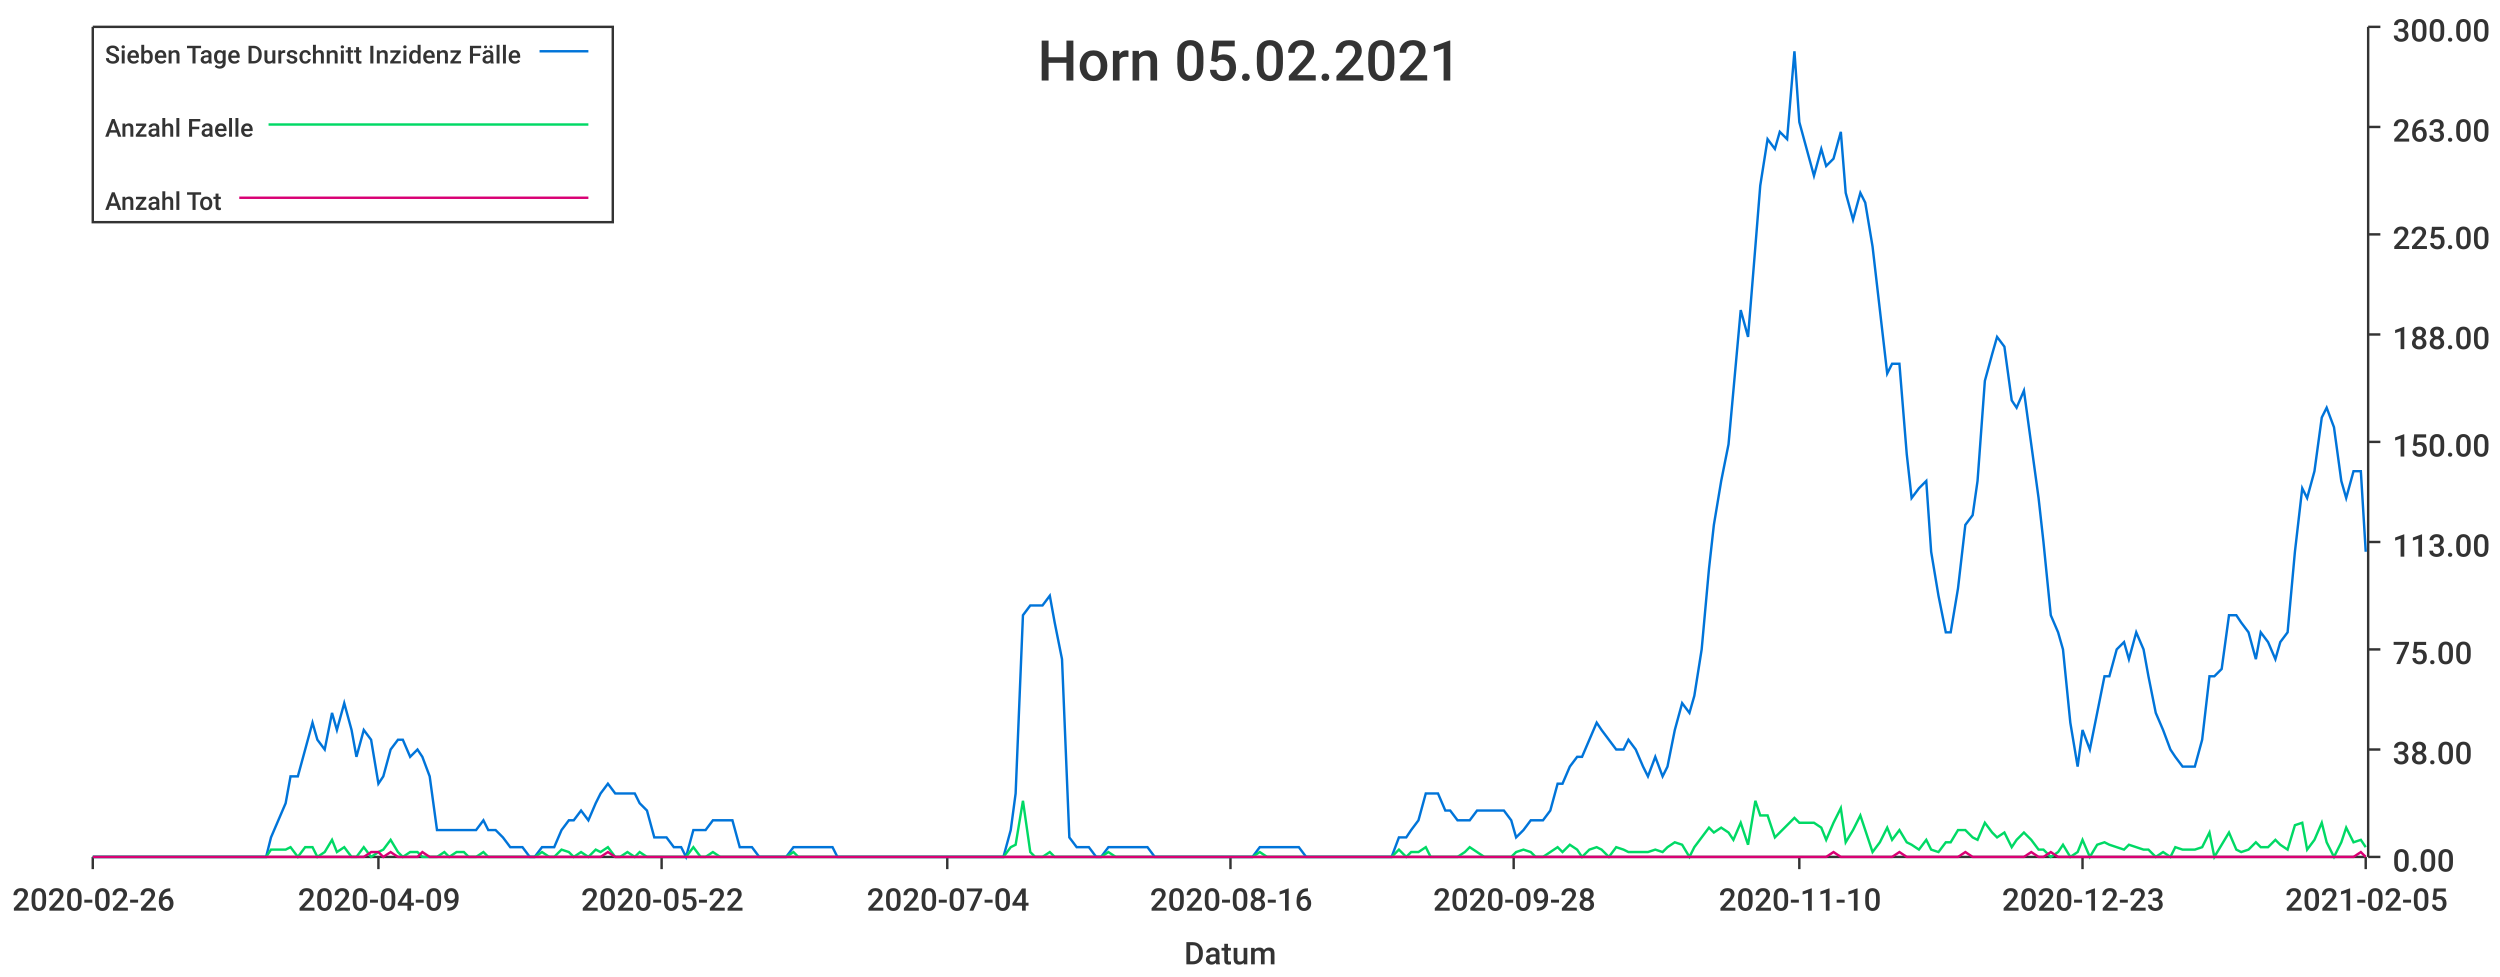
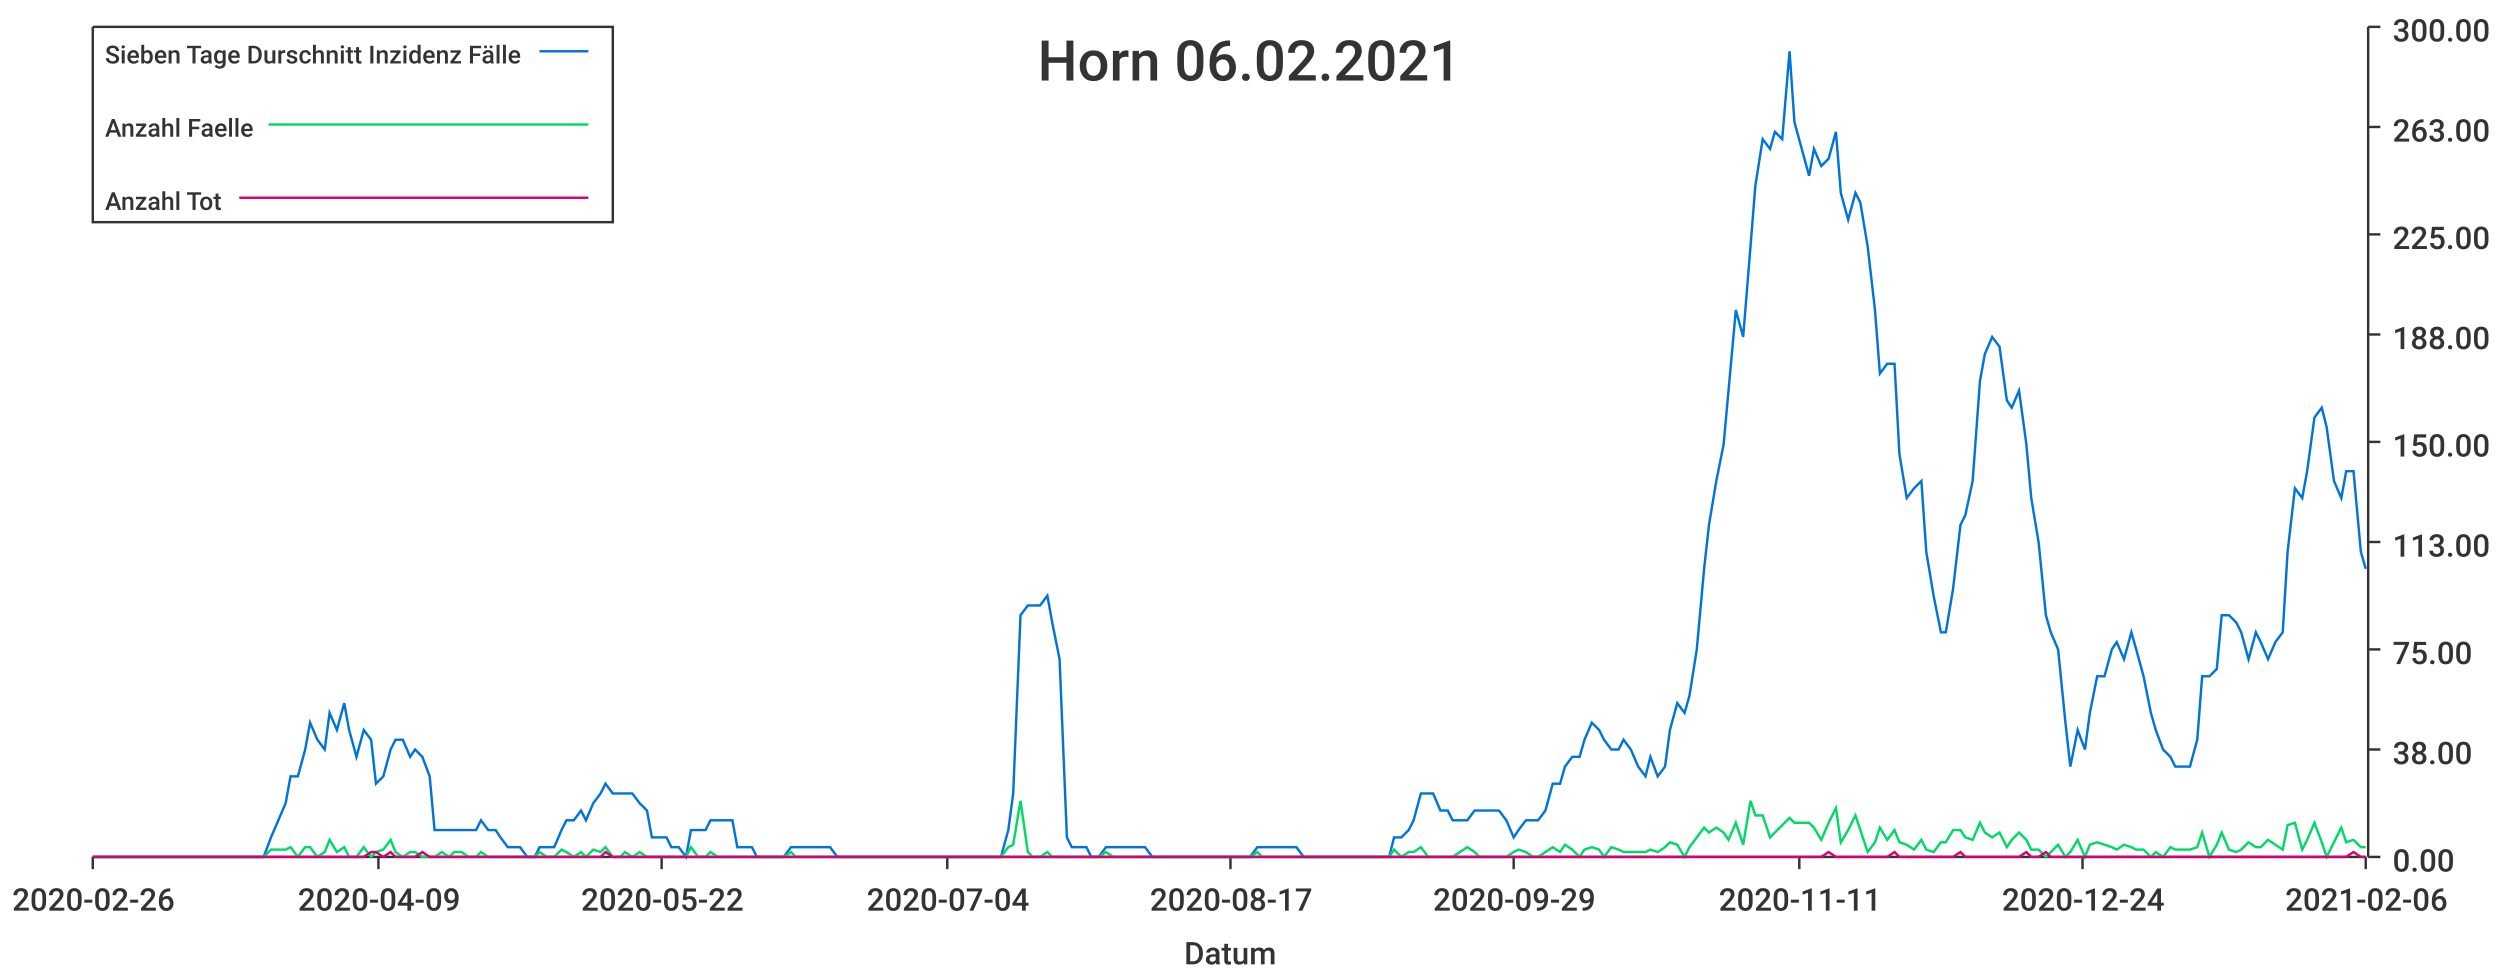
<svg xmlns="http://www.w3.org/2000/svg" width="1024" height="400">\n<path d="M 0 0 L 1024 0 L 1024 400 L 0 400 L 0 0" style="stroke-width:0;stroke:rgba(255,255,255,1.0);fill:rgba(255,255,255,1.0)" />
  <path d="M 38 11 L 969 11 L 969 351 L 38 351 L 38 11" style="stroke-width:0;stroke:rgba(255,255,255,1.0);fill:rgba(255,255,255,1.0)" />
  <path d="M 38 351 L 969 351" style="stroke-width:1;stroke:rgba(51,51,51,1.0);fill:none" />
  <path d="M 38 351 L 38 356" style="stroke-width:1;stroke:rgba(51,51,51,1.0);fill:none" />
  <text x="5" y="373" style="stroke-width:0;stroke:none;fill:rgba(51,51,51,1.0);font-size:12.8px;font-family:'Roboto Medium',sans-serif">2020-02-26</text>
  <path d="M 155 351 L 155 356" style="stroke-width:1;stroke:rgba(51,51,51,1.0);fill:none" />
  <text x="122" y="373" style="stroke-width:0;stroke:none;fill:rgba(51,51,51,1.0);font-size:12.8px;font-family:'Roboto Medium',sans-serif">2020-04-09</text>
  <path d="M 271 351 L 271 356" style="stroke-width:1;stroke:rgba(51,51,51,1.0);fill:none" />
  <text x="238" y="373" style="stroke-width:0;stroke:none;fill:rgba(51,51,51,1.0);font-size:12.8px;font-family:'Roboto Medium',sans-serif">2020-05-22</text>
  <path d="M 388 351 L 388 356" style="stroke-width:1;stroke:rgba(51,51,51,1.0);fill:none" />
  <text x="355" y="373" style="stroke-width:0;stroke:none;fill:rgba(51,51,51,1.0);font-size:12.8px;font-family:'Roboto Medium',sans-serif">2020-07-04</text>
  <path d="M 504 351 L 504 356" style="stroke-width:1;stroke:rgba(51,51,51,1.0);fill:none" />
-   <text x="471" y="373" style="stroke-width:0;stroke:none;fill:rgba(51,51,51,1.0);font-size:12.8px;font-family:'Roboto Medium',sans-serif">2020-08-16</text>
+   <text x="471" y="373" style="stroke-width:0;stroke:none;fill:rgba(51,51,51,1.0);font-size:12.8px;font-family:'Roboto Medium',sans-serif">2020-08-17</text>
  <path d="M 620 351 L 620 356" style="stroke-width:1;stroke:rgba(51,51,51,1.0);fill:none" />
-   <text x="587" y="373" style="stroke-width:0;stroke:none;fill:rgba(51,51,51,1.0);font-size:12.8px;font-family:'Roboto Medium',sans-serif">2020-09-28</text>
+   <text x="587" y="373" style="stroke-width:0;stroke:none;fill:rgba(51,51,51,1.0);font-size:12.8px;font-family:'Roboto Medium',sans-serif">2020-09-29</text>
  <path d="M 737 351 L 737 356" style="stroke-width:1;stroke:rgba(51,51,51,1.0);fill:none" />
-   <text x="704" y="373" style="stroke-width:0;stroke:none;fill:rgba(51,51,51,1.0);font-size:12.8px;font-family:'Roboto Medium',sans-serif">2020-11-10</text>
+   <text x="704" y="373" style="stroke-width:0;stroke:none;fill:rgba(51,51,51,1.0);font-size:12.8px;font-family:'Roboto Medium',sans-serif">2020-11-11</text>
  <path d="M 853 351 L 853 356" style="stroke-width:1;stroke:rgba(51,51,51,1.0);fill:none" />
-   <text x="820" y="373" style="stroke-width:0;stroke:none;fill:rgba(51,51,51,1.0);font-size:12.8px;font-family:'Roboto Medium',sans-serif">2020-12-23</text>
+   <text x="820" y="373" style="stroke-width:0;stroke:none;fill:rgba(51,51,51,1.0);font-size:12.8px;font-family:'Roboto Medium',sans-serif">2020-12-24</text>
  <path d="M 969 351 L 969 356" style="stroke-width:1;stroke:rgba(51,51,51,1.0);fill:none" />
-   <text x="936" y="373" style="stroke-width:0;stroke:none;fill:rgba(51,51,51,1.0);font-size:12.8px;font-family:'Roboto Medium',sans-serif">2021-02-05</text>
+   <text x="936" y="373" style="stroke-width:0;stroke:none;fill:rgba(51,51,51,1.0);font-size:12.8px;font-family:'Roboto Medium',sans-serif">2021-02-06</text>
  <text x="485" y="395" style="stroke-width:0;stroke:none;fill:rgba(51,51,51,1.0);font-size:12.8px;font-family:'Roboto Medium',sans-serif">Datum</text>
  <path d="M 970 351 L 970 11" style="stroke-width:1;stroke:rgba(51,51,51,1.0);fill:none" />
  <path d="M 970 351 L 975 351" style="stroke-width:1;stroke:rgba(51,51,51,1.0);fill:none" />
  <text x="980" y="357" style="stroke-width:0;stroke:none;fill:rgba(51,51,51,1.0);font-size:12.8px;font-family:'Roboto Medium',sans-serif">0.00</text>
  <path d="M 970 307 L 975 307" style="stroke-width:1;stroke:rgba(51,51,51,1.0);fill:none" />
  <text x="980" y="313" style="stroke-width:0;stroke:none;fill:rgba(51,51,51,1.0);font-size:12.8px;font-family:'Roboto Medium',sans-serif">38.00</text>
  <path d="M 970 266 L 975 266" style="stroke-width:1;stroke:rgba(51,51,51,1.0);fill:none" />
  <text x="980" y="272" style="stroke-width:0;stroke:none;fill:rgba(51,51,51,1.0);font-size:12.8px;font-family:'Roboto Medium',sans-serif">75.00</text>
  <path d="M 970 222 L 975 222" style="stroke-width:1;stroke:rgba(51,51,51,1.0);fill:none" />
  <text x="980" y="228" style="stroke-width:0;stroke:none;fill:rgba(51,51,51,1.0);font-size:12.8px;font-family:'Roboto Medium',sans-serif">113.00</text>
  <path d="M 970 181 L 975 181" style="stroke-width:1;stroke:rgba(51,51,51,1.0);fill:none" />
  <text x="980" y="187" style="stroke-width:0;stroke:none;fill:rgba(51,51,51,1.0);font-size:12.8px;font-family:'Roboto Medium',sans-serif">150.00</text>
  <path d="M 970 137 L 975 137" style="stroke-width:1;stroke:rgba(51,51,51,1.0);fill:none" />
  <text x="980" y="143" style="stroke-width:0;stroke:none;fill:rgba(51,51,51,1.0);font-size:12.8px;font-family:'Roboto Medium',sans-serif">188.00</text>
  <path d="M 970 96 L 975 96" style="stroke-width:1;stroke:rgba(51,51,51,1.0);fill:none" />
  <text x="980" y="102" style="stroke-width:0;stroke:none;fill:rgba(51,51,51,1.0);font-size:12.8px;font-family:'Roboto Medium',sans-serif">225.00</text>
  <path d="M 970 52 L 975 52" style="stroke-width:1;stroke:rgba(51,51,51,1.0);fill:none" />
  <text x="980" y="58" style="stroke-width:0;stroke:none;fill:rgba(51,51,51,1.0);font-size:12.8px;font-family:'Roboto Medium',sans-serif">263.00</text>
  <path d="M 970 11 L 975 11" style="stroke-width:1;stroke:rgba(51,51,51,1.0);fill:none" />
  <text x="980" y="17" style="stroke-width:0;stroke:none;fill:rgba(51,51,51,1.0);font-size:12.8px;font-family:'Roboto Medium',sans-serif">300.00</text>
-   <path d="M 38 351 L 41 351 L 44 351 L 47 351 L 49 351 L 52 351 L 55 351 L 57 351 L 60 351 L 63 351 L 65 351 L 68 351 L 71 351 L 74 351 L 76 351 L 79 351 L 82 351 L 84 351 L 87 351 L 90 351 L 92 351 L 95 351 L 98 351 L 101 351 L 103 351 L 106 351 L 109 351 L 111 343 L 114 336 L 117 329 L 119 318 L 122 318 L 125 307 L 128 296 L 130 303 L 133 307 L 136 292 L 138 299 L 141 288 L 144 299 L 146 310 L 149 299 L 152 303 L 155 321 L 157 318 L 160 307 L 163 303 L 165 303 L 168 310 L 171 307 L 173 310 L 176 318 L 179 340 L 182 340 L 184 340 L 187 340 L 190 340 L 192 340 L 195 340 L 198 336 L 200 340 L 203 340 L 206 343 L 209 347 L 211 347 L 214 347 L 217 351 L 219 351 L 222 347 L 225 347 L 227 347 L 230 340 L 233 336 L 235 336 L 238 332 L 241 336 L 244 329 L 246 325 L 249 321 L 252 325 L 254 325 L 257 325 L 260 325 L 262 329 L 265 332 L 268 343 L 271 343 L 273 343 L 276 347 L 279 347 L 281 351 L 284 340 L 287 340 L 289 340 L 292 336 L 295 336 L 298 336 L 300 336 L 303 347 L 306 347 L 308 347 L 311 351 L 314 351 L 316 351 L 319 351 L 322 351 L 325 347 L 327 347 L 330 347 L 333 347 L 335 347 L 338 347 L 341 347 L 343 351 L 346 351 L 349 351 L 352 351 L 354 351 L 357 351 L 360 351 L 362 351 L 365 351 L 368 351 L 370 351 L 373 351 L 376 351 L 379 351 L 381 351 L 384 351 L 387 351 L 389 351 L 392 351 L 395 351 L 397 351 L 400 351 L 403 351 L 406 351 L 408 351 L 411 351 L 414 340 L 416 325 L 419 252 L 422 248 L 424 248 L 427 248 L 430 244 L 432 255 L 435 270 L 438 343 L 441 347 L 443 347 L 446 347 L 449 351 L 451 351 L 454 347 L 457 347 L 459 347 L 462 347 L 465 347 L 468 347 L 470 347 L 473 351 L 476 351 L 478 351 L 481 351 L 484 351 L 486 351 L 489 351 L 492 351 L 495 351 L 497 351 L 500 351 L 503 351 L 505 351 L 508 351 L 511 351 L 513 351 L 516 347 L 519 347 L 522 347 L 524 347 L 527 347 L 530 347 L 532 347 L 535 351 L 538 351 L 540 351 L 543 351 L 546 351 L 549 351 L 551 351 L 554 351 L 557 351 L 559 351 L 562 351 L 565 351 L 567 351 L 570 351 L 573 343 L 576 343 L 578 340 L 581 336 L 584 325 L 586 325 L 589 325 L 592 332 L 594 332 L 597 336 L 600 336 L 602 336 L 605 332 L 608 332 L 611 332 L 613 332 L 616 332 L 619 336 L 621 343 L 624 340 L 627 336 L 629 336 L 632 336 L 635 332 L 638 321 L 640 321 L 643 314 L 646 310 L 648 310 L 651 303 L 654 296 L 656 299 L 659 303 L 662 307 L 665 307 L 667 303 L 670 307 L 673 314 L 675 318 L 678 310 L 681 318 L 683 314 L 686 299 L 689 288 L 692 292 L 694 285 L 697 266 L 700 233 L 702 215 L 705 197 L 708 182 L 710 160 L 713 127 L 716 138 L 719 101 L 721 76 L 724 57 L 727 61 L 729 54 L 732 57 L 735 21 L 737 50 L 740 61 L 743 72 L 746 61 L 748 68 L 751 65 L 754 54 L 756 79 L 759 90 L 762 79 L 764 83 L 767 101 L 770 127 L 773 153 L 775 149 L 778 149 L 781 186 L 783 204 L 786 200 L 789 197 L 791 226 L 794 244 L 797 259 L 799 259 L 802 241 L 805 215 L 808 211 L 810 197 L 813 156 L 816 145 L 818 138 L 821 142 L 824 164 L 826 167 L 829 160 L 832 182 L 835 204 L 837 222 L 840 252 L 843 259 L 845 266 L 848 296 L 851 314 L 853 299 L 856 307 L 859 292 L 862 277 L 864 277 L 867 266 L 870 263 L 872 270 L 875 259 L 878 266 L 880 277 L 883 292 L 886 299 L 889 307 L 891 310 L 894 314 L 897 314 L 899 314 L 902 303 L 905 277 L 907 277 L 910 274 L 913 252 L 916 252 L 918 255 L 921 259 L 924 270 L 926 259 L 929 263 L 932 270 L 934 263 L 937 259 L 940 226 L 943 200 L 945 204 L 948 193 L 951 171 L 953 167 L 956 175 L 959 197 L 961 204 L 964 193 L 967 193 L 969 226" style="stroke-width:1;stroke:rgba(0,116,217,1.0);fill:none" />
-   <path d="M 38 351 L 41 351 L 44 351 L 47 351 L 49 351 L 52 351 L 55 351 L 57 351 L 60 351 L 63 351 L 65 351 L 68 351 L 71 351 L 74 351 L 76 351 L 79 351 L 82 351 L 84 351 L 87 351 L 90 351 L 92 351 L 95 351 L 98 351 L 101 351 L 103 351 L 106 351 L 109 351 L 111 348 L 114 348 L 117 348 L 119 347 L 122 351 L 125 347 L 128 347 L 130 351 L 133 349 L 136 344 L 138 349 L 141 347 L 144 351 L 146 351 L 149 347 L 152 351 L 155 349 L 157 348 L 160 344 L 163 349 L 165 351 L 168 349 L 171 349 L 173 351 L 176 351 L 179 351 L 182 349 L 184 351 L 187 349 L 190 349 L 192 351 L 195 351 L 198 349 L 200 351 L 203 351 L 206 351 L 209 351 L 211 351 L 214 351 L 217 351 L 219 351 L 222 349 L 225 351 L 227 351 L 230 348 L 233 349 L 235 351 L 238 349 L 241 351 L 244 348 L 246 349 L 249 347 L 252 351 L 254 351 L 257 349 L 260 351 L 262 349 L 265 351 L 268 351 L 271 351 L 273 351 L 276 351 L 279 351 L 281 351 L 284 347 L 287 351 L 289 351 L 292 349 L 295 351 L 298 351 L 300 351 L 303 351 L 306 351 L 308 351 L 311 351 L 314 351 L 316 351 L 319 351 L 322 351 L 325 349 L 327 351 L 330 351 L 333 351 L 335 351 L 338 351 L 341 351 L 343 351 L 346 351 L 349 351 L 352 351 L 354 351 L 357 351 L 360 351 L 362 351 L 365 351 L 368 351 L 370 351 L 373 351 L 376 351 L 379 351 L 381 351 L 384 351 L 387 351 L 389 351 L 392 351 L 395 351 L 397 351 L 400 351 L 403 351 L 406 351 L 408 351 L 411 351 L 414 347 L 416 346 L 419 328 L 422 349 L 424 351 L 427 351 L 430 349 L 432 351 L 435 351 L 438 351 L 441 351 L 443 351 L 446 351 L 449 351 L 451 351 L 454 349 L 457 351 L 459 351 L 462 351 L 465 351 L 468 351 L 470 351 L 473 351 L 476 351 L 478 351 L 481 351 L 484 351 L 486 351 L 489 351 L 492 351 L 495 351 L 497 351 L 500 351 L 503 351 L 505 351 L 508 351 L 511 351 L 513 351 L 516 349 L 519 351 L 522 351 L 524 351 L 527 351 L 530 351 L 532 351 L 535 351 L 538 351 L 540 351 L 543 351 L 546 351 L 549 351 L 551 351 L 554 351 L 557 351 L 559 351 L 562 351 L 565 351 L 567 351 L 570 351 L 573 348 L 576 351 L 578 349 L 581 349 L 584 347 L 586 351 L 589 351 L 592 351 L 594 351 L 597 351 L 600 349 L 602 347 L 605 349 L 608 351 L 611 351 L 613 351 L 616 351 L 619 351 L 621 349 L 624 348 L 627 349 L 629 351 L 632 351 L 635 349 L 638 347 L 640 349 L 643 346 L 646 348 L 648 351 L 651 348 L 654 347 L 656 348 L 659 351 L 662 347 L 665 348 L 667 349 L 670 349 L 673 349 L 675 349 L 678 348 L 681 349 L 683 347 L 686 345 L 689 346 L 692 351 L 694 347 L 697 343 L 700 339 L 702 341 L 705 339 L 708 341 L 710 344 L 713 337 L 716 346 L 719 328 L 721 334 L 724 334 L 727 343 L 729 341 L 732 338 L 735 335 L 737 337 L 740 337 L 743 337 L 746 339 L 748 344 L 751 337 L 754 331 L 756 345 L 759 340 L 762 334 L 764 340 L 767 349 L 770 345 L 773 339 L 775 344 L 778 340 L 781 345 L 783 346 L 786 348 L 789 344 L 791 348 L 794 349 L 797 345 L 799 345 L 802 340 L 805 340 L 808 343 L 810 344 L 813 337 L 816 341 L 818 343 L 821 341 L 824 347 L 826 344 L 829 341 L 832 344 L 835 348 L 837 348 L 840 351 L 843 349 L 845 346 L 848 351 L 851 349 L 853 344 L 856 351 L 859 346 L 862 345 L 864 346 L 867 347 L 870 348 L 872 346 L 875 347 L 878 348 L 880 348 L 883 351 L 886 349 L 889 351 L 891 347 L 894 348 L 897 348 L 899 348 L 902 347 L 905 341 L 907 351 L 910 346 L 913 341 L 916 348 L 918 349 L 921 348 L 924 345 L 926 347 L 929 347 L 932 344 L 934 346 L 937 348 L 940 338 L 943 337 L 945 348 L 948 344 L 951 337 L 953 345 L 956 351 L 959 345 L 961 339 L 964 345 L 967 344 L 969 347" style="stroke-width:1;stroke:rgba(0,217,101,1.0);fill:none" />
-   <path d="M 38 351 L 41 351 L 44 351 L 47 351 L 49 351 L 52 351 L 55 351 L 57 351 L 60 351 L 63 351 L 65 351 L 68 351 L 71 351 L 74 351 L 76 351 L 79 351 L 82 351 L 84 351 L 87 351 L 90 351 L 92 351 L 95 351 L 98 351 L 101 351 L 103 351 L 106 351 L 109 351 L 111 351 L 114 351 L 117 351 L 119 351 L 122 351 L 125 351 L 128 351 L 130 351 L 133 351 L 136 351 L 138 351 L 141 351 L 144 351 L 146 351 L 149 351 L 152 349 L 155 349 L 157 351 L 160 349 L 163 351 L 165 351 L 168 351 L 171 351 L 173 349 L 176 351 L 179 351 L 182 351 L 184 351 L 187 351 L 190 351 L 192 351 L 195 351 L 198 351 L 200 351 L 203 351 L 206 351 L 209 351 L 211 351 L 214 351 L 217 351 L 219 351 L 222 351 L 225 351 L 227 351 L 230 351 L 233 351 L 235 351 L 238 351 L 241 351 L 244 351 L 246 351 L 249 349 L 252 351 L 254 351 L 257 351 L 260 351 L 262 351 L 265 351 L 268 351 L 271 351 L 273 351 L 276 351 L 279 351 L 281 351 L 284 351 L 287 351 L 289 351 L 292 351 L 295 351 L 298 351 L 300 351 L 303 351 L 306 351 L 308 351 L 311 351 L 314 351 L 316 351 L 319 351 L 322 351 L 325 351 L 327 351 L 330 351 L 333 351 L 335 351 L 338 351 L 341 351 L 343 351 L 346 351 L 349 351 L 352 351 L 354 351 L 357 351 L 360 351 L 362 351 L 365 351 L 368 351 L 370 351 L 373 351 L 376 351 L 379 351 L 381 351 L 384 351 L 387 351 L 389 351 L 392 351 L 395 351 L 397 351 L 400 351 L 403 351 L 406 351 L 408 351 L 411 351 L 414 351 L 416 351 L 419 351 L 422 351 L 424 351 L 427 351 L 430 351 L 432 351 L 435 351 L 438 351 L 441 351 L 443 351 L 446 351 L 449 351 L 451 351 L 454 351 L 457 351 L 459 351 L 462 351 L 465 351 L 468 351 L 470 351 L 473 351 L 476 351 L 478 351 L 481 351 L 484 351 L 486 351 L 489 351 L 492 351 L 495 351 L 497 351 L 500 351 L 503 351 L 505 351 L 508 351 L 511 351 L 513 351 L 516 351 L 519 351 L 522 351 L 524 351 L 527 351 L 530 351 L 532 351 L 535 351 L 538 351 L 540 351 L 543 351 L 546 351 L 549 351 L 551 351 L 554 351 L 557 351 L 559 351 L 562 351 L 565 351 L 567 351 L 570 351 L 573 351 L 576 351 L 578 351 L 581 351 L 584 351 L 586 351 L 589 351 L 592 351 L 594 351 L 597 351 L 600 351 L 602 351 L 605 351 L 608 351 L 611 351 L 613 351 L 616 351 L 619 351 L 621 351 L 624 351 L 627 351 L 629 351 L 632 351 L 635 351 L 638 351 L 640 351 L 643 351 L 646 351 L 648 351 L 651 351 L 654 351 L 656 351 L 659 351 L 662 351 L 665 351 L 667 351 L 670 351 L 673 351 L 675 351 L 678 351 L 681 351 L 683 351 L 686 351 L 689 351 L 692 351 L 694 351 L 697 351 L 700 351 L 702 351 L 705 351 L 708 351 L 710 351 L 713 351 L 716 351 L 719 351 L 721 351 L 724 351 L 727 351 L 729 351 L 732 351 L 735 351 L 737 351 L 740 351 L 743 351 L 746 351 L 748 351 L 751 349 L 754 351 L 756 351 L 759 351 L 762 351 L 764 351 L 767 351 L 770 351 L 773 351 L 775 351 L 778 349 L 781 351 L 783 351 L 786 351 L 789 351 L 791 351 L 794 351 L 797 351 L 799 351 L 802 351 L 805 349 L 808 351 L 810 351 L 813 351 L 816 351 L 818 351 L 821 351 L 824 351 L 826 351 L 829 351 L 832 349 L 835 351 L 837 351 L 840 349 L 843 351 L 845 351 L 848 351 L 851 351 L 853 351 L 856 351 L 859 351 L 862 351 L 864 351 L 867 351 L 870 351 L 872 351 L 875 351 L 878 351 L 880 351 L 883 351 L 886 351 L 889 351 L 891 351 L 894 351 L 897 351 L 899 351 L 902 351 L 905 351 L 907 351 L 910 351 L 913 351 L 916 351 L 918 351 L 921 351 L 924 351 L 926 351 L 929 351 L 932 351 L 934 351 L 937 351 L 940 351 L 943 351 L 945 351 L 948 351 L 951 351 L 953 351 L 956 351 L 959 351 L 961 351 L 964 351 L 967 349 L 969 351" style="stroke-width:1;stroke:rgba(217,0,116,1.0);fill:none" />
-   <text x="425" y="33" style="stroke-width:0;stroke:none;fill:rgba(51,51,51,1.0);font-size:23.0px;font-family:'Roboto Medium',sans-serif">Horn 05.02.2021</text>
+   <path d="M 38 351 L 41 351 L 44 351 L 47 351 L 49 351 L 52 351 L 55 351 L 57 351 L 60 351 L 63 351 L 65 351 L 68 351 L 71 351 L 73 351 L 76 351 L 79 351 L 82 351 L 84 351 L 87 351 L 90 351 L 92 351 L 95 351 L 98 351 L 100 351 L 103 351 L 106 351 L 108 351 L 111 343 L 114 336 L 117 329 L 119 318 L 122 318 L 125 307 L 127 296 L 130 303 L 133 307 L 135 292 L 138 299 L 141 288 L 143 299 L 146 310 L 149 299 L 152 303 L 154 321 L 157 318 L 160 307 L 162 303 L 165 303 L 168 310 L 170 307 L 173 310 L 176 318 L 178 340 L 181 340 L 184 340 L 186 340 L 189 340 L 192 340 L 195 340 L 197 336 L 200 340 L 203 340 L 205 343 L 208 347 L 211 347 L 213 347 L 216 351 L 219 351 L 221 347 L 224 347 L 227 347 L 230 340 L 232 336 L 235 336 L 238 332 L 240 336 L 243 329 L 246 325 L 248 321 L 251 325 L 254 325 L 256 325 L 259 325 L 262 329 L 265 332 L 267 343 L 270 343 L 273 343 L 275 347 L 278 347 L 281 351 L 283 340 L 286 340 L 289 340 L 291 336 L 294 336 L 297 336 L 300 336 L 302 347 L 305 347 L 308 347 L 310 351 L 313 351 L 316 351 L 318 351 L 321 351 L 324 347 L 326 347 L 329 347 L 332 347 L 334 347 L 337 347 L 340 347 L 343 351 L 345 351 L 348 351 L 351 351 L 353 351 L 356 351 L 359 351 L 361 351 L 364 351 L 367 351 L 369 351 L 372 351 L 375 351 L 378 351 L 380 351 L 383 351 L 386 351 L 388 351 L 391 351 L 394 351 L 396 351 L 399 351 L 402 351 L 404 351 L 407 351 L 410 351 L 413 340 L 415 325 L 418 252 L 421 248 L 423 248 L 426 248 L 429 244 L 431 255 L 434 270 L 437 343 L 439 347 L 442 347 L 445 347 L 447 351 L 450 351 L 453 347 L 456 347 L 458 347 L 461 347 L 464 347 L 466 347 L 469 347 L 472 351 L 474 351 L 477 351 L 480 351 L 482 351 L 485 351 L 488 351 L 491 351 L 493 351 L 496 351 L 499 351 L 501 351 L 504 351 L 507 351 L 509 351 L 512 351 L 515 347 L 517 347 L 520 347 L 523 347 L 526 347 L 528 347 L 531 347 L 534 351 L 536 351 L 539 351 L 542 351 L 544 351 L 547 351 L 550 351 L 552 351 L 555 351 L 558 351 L 561 351 L 563 351 L 566 351 L 569 351 L 571 343 L 574 343 L 577 340 L 579 336 L 582 325 L 585 325 L 587 325 L 590 332 L 593 332 L 595 336 L 598 336 L 601 336 L 604 332 L 606 332 L 609 332 L 612 332 L 614 332 L 617 336 L 620 343 L 622 340 L 625 336 L 628 336 L 630 336 L 633 332 L 636 321 L 639 321 L 641 314 L 644 310 L 647 310 L 649 303 L 652 296 L 655 299 L 657 303 L 660 307 L 663 307 L 665 303 L 668 307 L 671 314 L 674 318 L 676 310 L 679 318 L 682 314 L 684 299 L 687 288 L 690 292 L 692 285 L 695 266 L 698 233 L 700 215 L 703 197 L 706 182 L 708 160 L 711 127 L 714 138 L 717 101 L 719 76 L 722 57 L 725 61 L 727 54 L 730 57 L 733 21 L 735 50 L 738 61 L 741 72 L 743 61 L 746 68 L 749 65 L 752 54 L 754 79 L 757 90 L 760 79 L 762 83 L 765 101 L 768 127 L 770 153 L 773 149 L 776 149 L 778 186 L 781 204 L 784 200 L 787 197 L 789 226 L 792 244 L 795 259 L 797 259 L 800 241 L 803 215 L 805 211 L 808 197 L 811 156 L 813 145 L 816 138 L 819 142 L 822 164 L 824 167 L 827 160 L 830 182 L 832 204 L 835 222 L 838 252 L 840 259 L 843 266 L 846 296 L 848 314 L 851 299 L 854 307 L 856 292 L 859 277 L 862 277 L 865 266 L 867 263 L 870 270 L 873 259 L 875 266 L 878 277 L 881 292 L 883 299 L 886 307 L 889 310 L 891 314 L 894 314 L 897 314 L 900 303 L 902 277 L 905 277 L 908 274 L 910 252 L 913 252 L 916 255 L 918 259 L 921 270 L 924 259 L 926 263 L 929 270 L 932 263 L 935 259 L 937 226 L 940 200 L 943 204 L 945 193 L 948 171 L 951 167 L 953 175 L 956 197 L 959 204 L 961 193 L 964 193 L 967 226 L 969 233" style="stroke-width:1;stroke:rgba(0,116,217,1.0);fill:none" />
+   <path d="M 38 351 L 41 351 L 44 351 L 47 351 L 49 351 L 52 351 L 55 351 L 57 351 L 60 351 L 63 351 L 65 351 L 68 351 L 71 351 L 73 351 L 76 351 L 79 351 L 82 351 L 84 351 L 87 351 L 90 351 L 92 351 L 95 351 L 98 351 L 100 351 L 103 351 L 106 351 L 108 351 L 111 348 L 114 348 L 117 348 L 119 347 L 122 351 L 125 347 L 127 347 L 130 351 L 133 349 L 135 344 L 138 349 L 141 347 L 143 351 L 146 351 L 149 347 L 152 351 L 154 349 L 157 348 L 160 344 L 162 349 L 165 351 L 168 349 L 170 349 L 173 351 L 176 351 L 178 351 L 181 349 L 184 351 L 186 349 L 189 349 L 192 351 L 195 351 L 197 349 L 200 351 L 203 351 L 205 351 L 208 351 L 211 351 L 213 351 L 216 351 L 219 351 L 221 349 L 224 351 L 227 351 L 230 348 L 232 349 L 235 351 L 238 349 L 240 351 L 243 348 L 246 349 L 248 347 L 251 351 L 254 351 L 256 349 L 259 351 L 262 349 L 265 351 L 267 351 L 270 351 L 273 351 L 275 351 L 278 351 L 281 351 L 283 347 L 286 351 L 289 351 L 291 349 L 294 351 L 297 351 L 300 351 L 302 351 L 305 351 L 308 351 L 310 351 L 313 351 L 316 351 L 318 351 L 321 351 L 324 349 L 326 351 L 329 351 L 332 351 L 334 351 L 337 351 L 340 351 L 343 351 L 345 351 L 348 351 L 351 351 L 353 351 L 356 351 L 359 351 L 361 351 L 364 351 L 367 351 L 369 351 L 372 351 L 375 351 L 378 351 L 380 351 L 383 351 L 386 351 L 388 351 L 391 351 L 394 351 L 396 351 L 399 351 L 402 351 L 404 351 L 407 351 L 410 351 L 413 347 L 415 346 L 418 328 L 421 349 L 423 351 L 426 351 L 429 349 L 431 351 L 434 351 L 437 351 L 439 351 L 442 351 L 445 351 L 447 351 L 450 351 L 453 349 L 456 351 L 458 351 L 461 351 L 464 351 L 466 351 L 469 351 L 472 351 L 474 351 L 477 351 L 480 351 L 482 351 L 485 351 L 488 351 L 491 351 L 493 351 L 496 351 L 499 351 L 501 351 L 504 351 L 507 351 L 509 351 L 512 351 L 515 349 L 517 351 L 520 351 L 523 351 L 526 351 L 528 351 L 531 351 L 534 351 L 536 351 L 539 351 L 542 351 L 544 351 L 547 351 L 550 351 L 552 351 L 555 351 L 558 351 L 561 351 L 563 351 L 566 351 L 569 351 L 571 348 L 574 351 L 577 349 L 579 349 L 582 347 L 585 351 L 587 351 L 590 351 L 593 351 L 595 351 L 598 349 L 601 347 L 604 349 L 606 351 L 609 351 L 612 351 L 614 351 L 617 351 L 620 349 L 622 348 L 625 349 L 628 351 L 630 351 L 633 349 L 636 347 L 639 349 L 641 346 L 644 348 L 647 351 L 649 348 L 652 347 L 655 348 L 657 351 L 660 347 L 663 348 L 665 349 L 668 349 L 671 349 L 674 349 L 676 348 L 679 349 L 682 347 L 684 345 L 687 346 L 690 351 L 692 347 L 695 343 L 698 339 L 700 341 L 703 339 L 706 341 L 708 344 L 711 337 L 714 346 L 717 328 L 719 334 L 722 334 L 725 343 L 727 341 L 730 338 L 733 335 L 735 337 L 738 337 L 741 337 L 743 339 L 746 344 L 749 337 L 752 331 L 754 345 L 757 340 L 760 334 L 762 340 L 765 349 L 768 345 L 770 339 L 773 344 L 776 340 L 778 345 L 781 346 L 784 348 L 787 344 L 789 348 L 792 349 L 795 345 L 797 345 L 800 340 L 803 340 L 805 343 L 808 344 L 811 337 L 813 341 L 816 343 L 819 341 L 822 347 L 824 344 L 827 341 L 830 344 L 832 348 L 835 348 L 838 351 L 840 349 L 843 346 L 846 351 L 848 349 L 851 344 L 854 351 L 856 346 L 859 345 L 862 346 L 865 347 L 867 348 L 870 346 L 873 347 L 875 348 L 878 348 L 881 351 L 883 349 L 886 351 L 889 347 L 891 348 L 894 348 L 897 348 L 900 347 L 902 341 L 905 351 L 908 346 L 910 341 L 913 348 L 916 349 L 918 348 L 921 345 L 924 347 L 926 347 L 929 344 L 932 346 L 935 348 L 937 338 L 940 337 L 943 348 L 945 344 L 948 337 L 951 345 L 953 351 L 956 345 L 959 339 L 961 345 L 964 344 L 967 347 L 969 347" style="stroke-width:1;stroke:rgba(0,217,101,1.0);fill:none" />
+   <path d="M 38 351 L 41 351 L 44 351 L 47 351 L 49 351 L 52 351 L 55 351 L 57 351 L 60 351 L 63 351 L 65 351 L 68 351 L 71 351 L 73 351 L 76 351 L 79 351 L 82 351 L 84 351 L 87 351 L 90 351 L 92 351 L 95 351 L 98 351 L 100 351 L 103 351 L 106 351 L 108 351 L 111 351 L 114 351 L 117 351 L 119 351 L 122 351 L 125 351 L 127 351 L 130 351 L 133 351 L 135 351 L 138 351 L 141 351 L 143 351 L 146 351 L 149 351 L 152 349 L 154 349 L 157 351 L 160 349 L 162 351 L 165 351 L 168 351 L 170 351 L 173 349 L 176 351 L 178 351 L 181 351 L 184 351 L 186 351 L 189 351 L 192 351 L 195 351 L 197 351 L 200 351 L 203 351 L 205 351 L 208 351 L 211 351 L 213 351 L 216 351 L 219 351 L 221 351 L 224 351 L 227 351 L 230 351 L 232 351 L 235 351 L 238 351 L 240 351 L 243 351 L 246 351 L 248 349 L 251 351 L 254 351 L 256 351 L 259 351 L 262 351 L 265 351 L 267 351 L 270 351 L 273 351 L 275 351 L 278 351 L 281 351 L 283 351 L 286 351 L 289 351 L 291 351 L 294 351 L 297 351 L 300 351 L 302 351 L 305 351 L 308 351 L 310 351 L 313 351 L 316 351 L 318 351 L 321 351 L 324 351 L 326 351 L 329 351 L 332 351 L 334 351 L 337 351 L 340 351 L 343 351 L 345 351 L 348 351 L 351 351 L 353 351 L 356 351 L 359 351 L 361 351 L 364 351 L 367 351 L 369 351 L 372 351 L 375 351 L 378 351 L 380 351 L 383 351 L 386 351 L 388 351 L 391 351 L 394 351 L 396 351 L 399 351 L 402 351 L 404 351 L 407 351 L 410 351 L 413 351 L 415 351 L 418 351 L 421 351 L 423 351 L 426 351 L 429 351 L 431 351 L 434 351 L 437 351 L 439 351 L 442 351 L 445 351 L 447 351 L 450 351 L 453 351 L 456 351 L 458 351 L 461 351 L 464 351 L 466 351 L 469 351 L 472 351 L 474 351 L 477 351 L 480 351 L 482 351 L 485 351 L 488 351 L 491 351 L 493 351 L 496 351 L 499 351 L 501 351 L 504 351 L 507 351 L 509 351 L 512 351 L 515 351 L 517 351 L 520 351 L 523 351 L 526 351 L 528 351 L 531 351 L 534 351 L 536 351 L 539 351 L 542 351 L 544 351 L 547 351 L 550 351 L 552 351 L 555 351 L 558 351 L 561 351 L 563 351 L 566 351 L 569 351 L 571 351 L 574 351 L 577 351 L 579 351 L 582 351 L 585 351 L 587 351 L 590 351 L 593 351 L 595 351 L 598 351 L 601 351 L 604 351 L 606 351 L 609 351 L 612 351 L 614 351 L 617 351 L 620 351 L 622 351 L 625 351 L 628 351 L 630 351 L 633 351 L 636 351 L 639 351 L 641 351 L 644 351 L 647 351 L 649 351 L 652 351 L 655 351 L 657 351 L 660 351 L 663 351 L 665 351 L 668 351 L 671 351 L 674 351 L 676 351 L 679 351 L 682 351 L 684 351 L 687 351 L 690 351 L 692 351 L 695 351 L 698 351 L 700 351 L 703 351 L 706 351 L 708 351 L 711 351 L 714 351 L 717 351 L 719 351 L 722 351 L 725 351 L 727 351 L 730 351 L 733 351 L 735 351 L 738 351 L 741 351 L 743 351 L 746 351 L 749 349 L 752 351 L 754 351 L 757 351 L 760 351 L 762 351 L 765 351 L 768 351 L 770 351 L 773 351 L 776 349 L 778 351 L 781 351 L 784 351 L 787 351 L 789 351 L 792 351 L 795 351 L 797 351 L 800 351 L 803 349 L 805 351 L 808 351 L 811 351 L 813 351 L 816 351 L 819 351 L 822 351 L 824 351 L 827 351 L 830 349 L 832 351 L 835 351 L 838 349 L 840 351 L 843 351 L 846 351 L 848 351 L 851 351 L 854 351 L 856 351 L 859 351 L 862 351 L 865 351 L 867 351 L 870 351 L 873 351 L 875 351 L 878 351 L 881 351 L 883 351 L 886 351 L 889 351 L 891 351 L 894 351 L 897 351 L 900 351 L 902 351 L 905 351 L 908 351 L 910 351 L 913 351 L 916 351 L 918 351 L 921 351 L 924 351 L 926 351 L 929 351 L 932 351 L 935 351 L 937 351 L 940 351 L 943 351 L 945 351 L 948 351 L 951 351 L 953 351 L 956 351 L 959 351 L 961 351 L 964 349 L 967 351 L 969 351" style="stroke-width:1;stroke:rgba(217,0,116,1.0);fill:none" />
+   <text x="425" y="33" style="stroke-width:0;stroke:none;fill:rgba(51,51,51,1.0);font-size:23.0px;font-family:'Roboto Medium',sans-serif">Horn 06.02.2021</text>
  <path d="M 38 11 L 251 11 L 251 91 L 38 91 L 38 11" style="stroke-width:1;stroke:rgba(51,51,51,1.0);fill:rgba(255,255,255,1.0)" />
  <text x="43" y="26" style="stroke-width:0;stroke:none;fill:rgba(51,51,51,1.0);font-size:10.2px;font-family:'Roboto Medium',sans-serif">Sieben Tage Durschnitt Inzidenz Fälle</text>
  <path d="M 221 21 L 241 21" style="stroke-width:1;stroke:rgba(0,116,217,1.0);fill:none" />
  <text x="43" y="56" style="stroke-width:0;stroke:none;fill:rgba(51,51,51,1.0);font-size:10.2px;font-family:'Roboto Medium',sans-serif">Anzahl Faelle</text>
  <path d="M 110 51 L 241 51" style="stroke-width:1;stroke:rgba(0,217,101,1.0);fill:none" />
  <text x="43" y="86" style="stroke-width:0;stroke:none;fill:rgba(51,51,51,1.0);font-size:10.2px;font-family:'Roboto Medium',sans-serif">Anzahl Tot</text>
  <path d="M 98 81 L 241 81" style="stroke-width:1;stroke:rgba(217,0,116,1.0);fill:none" />
</svg>
